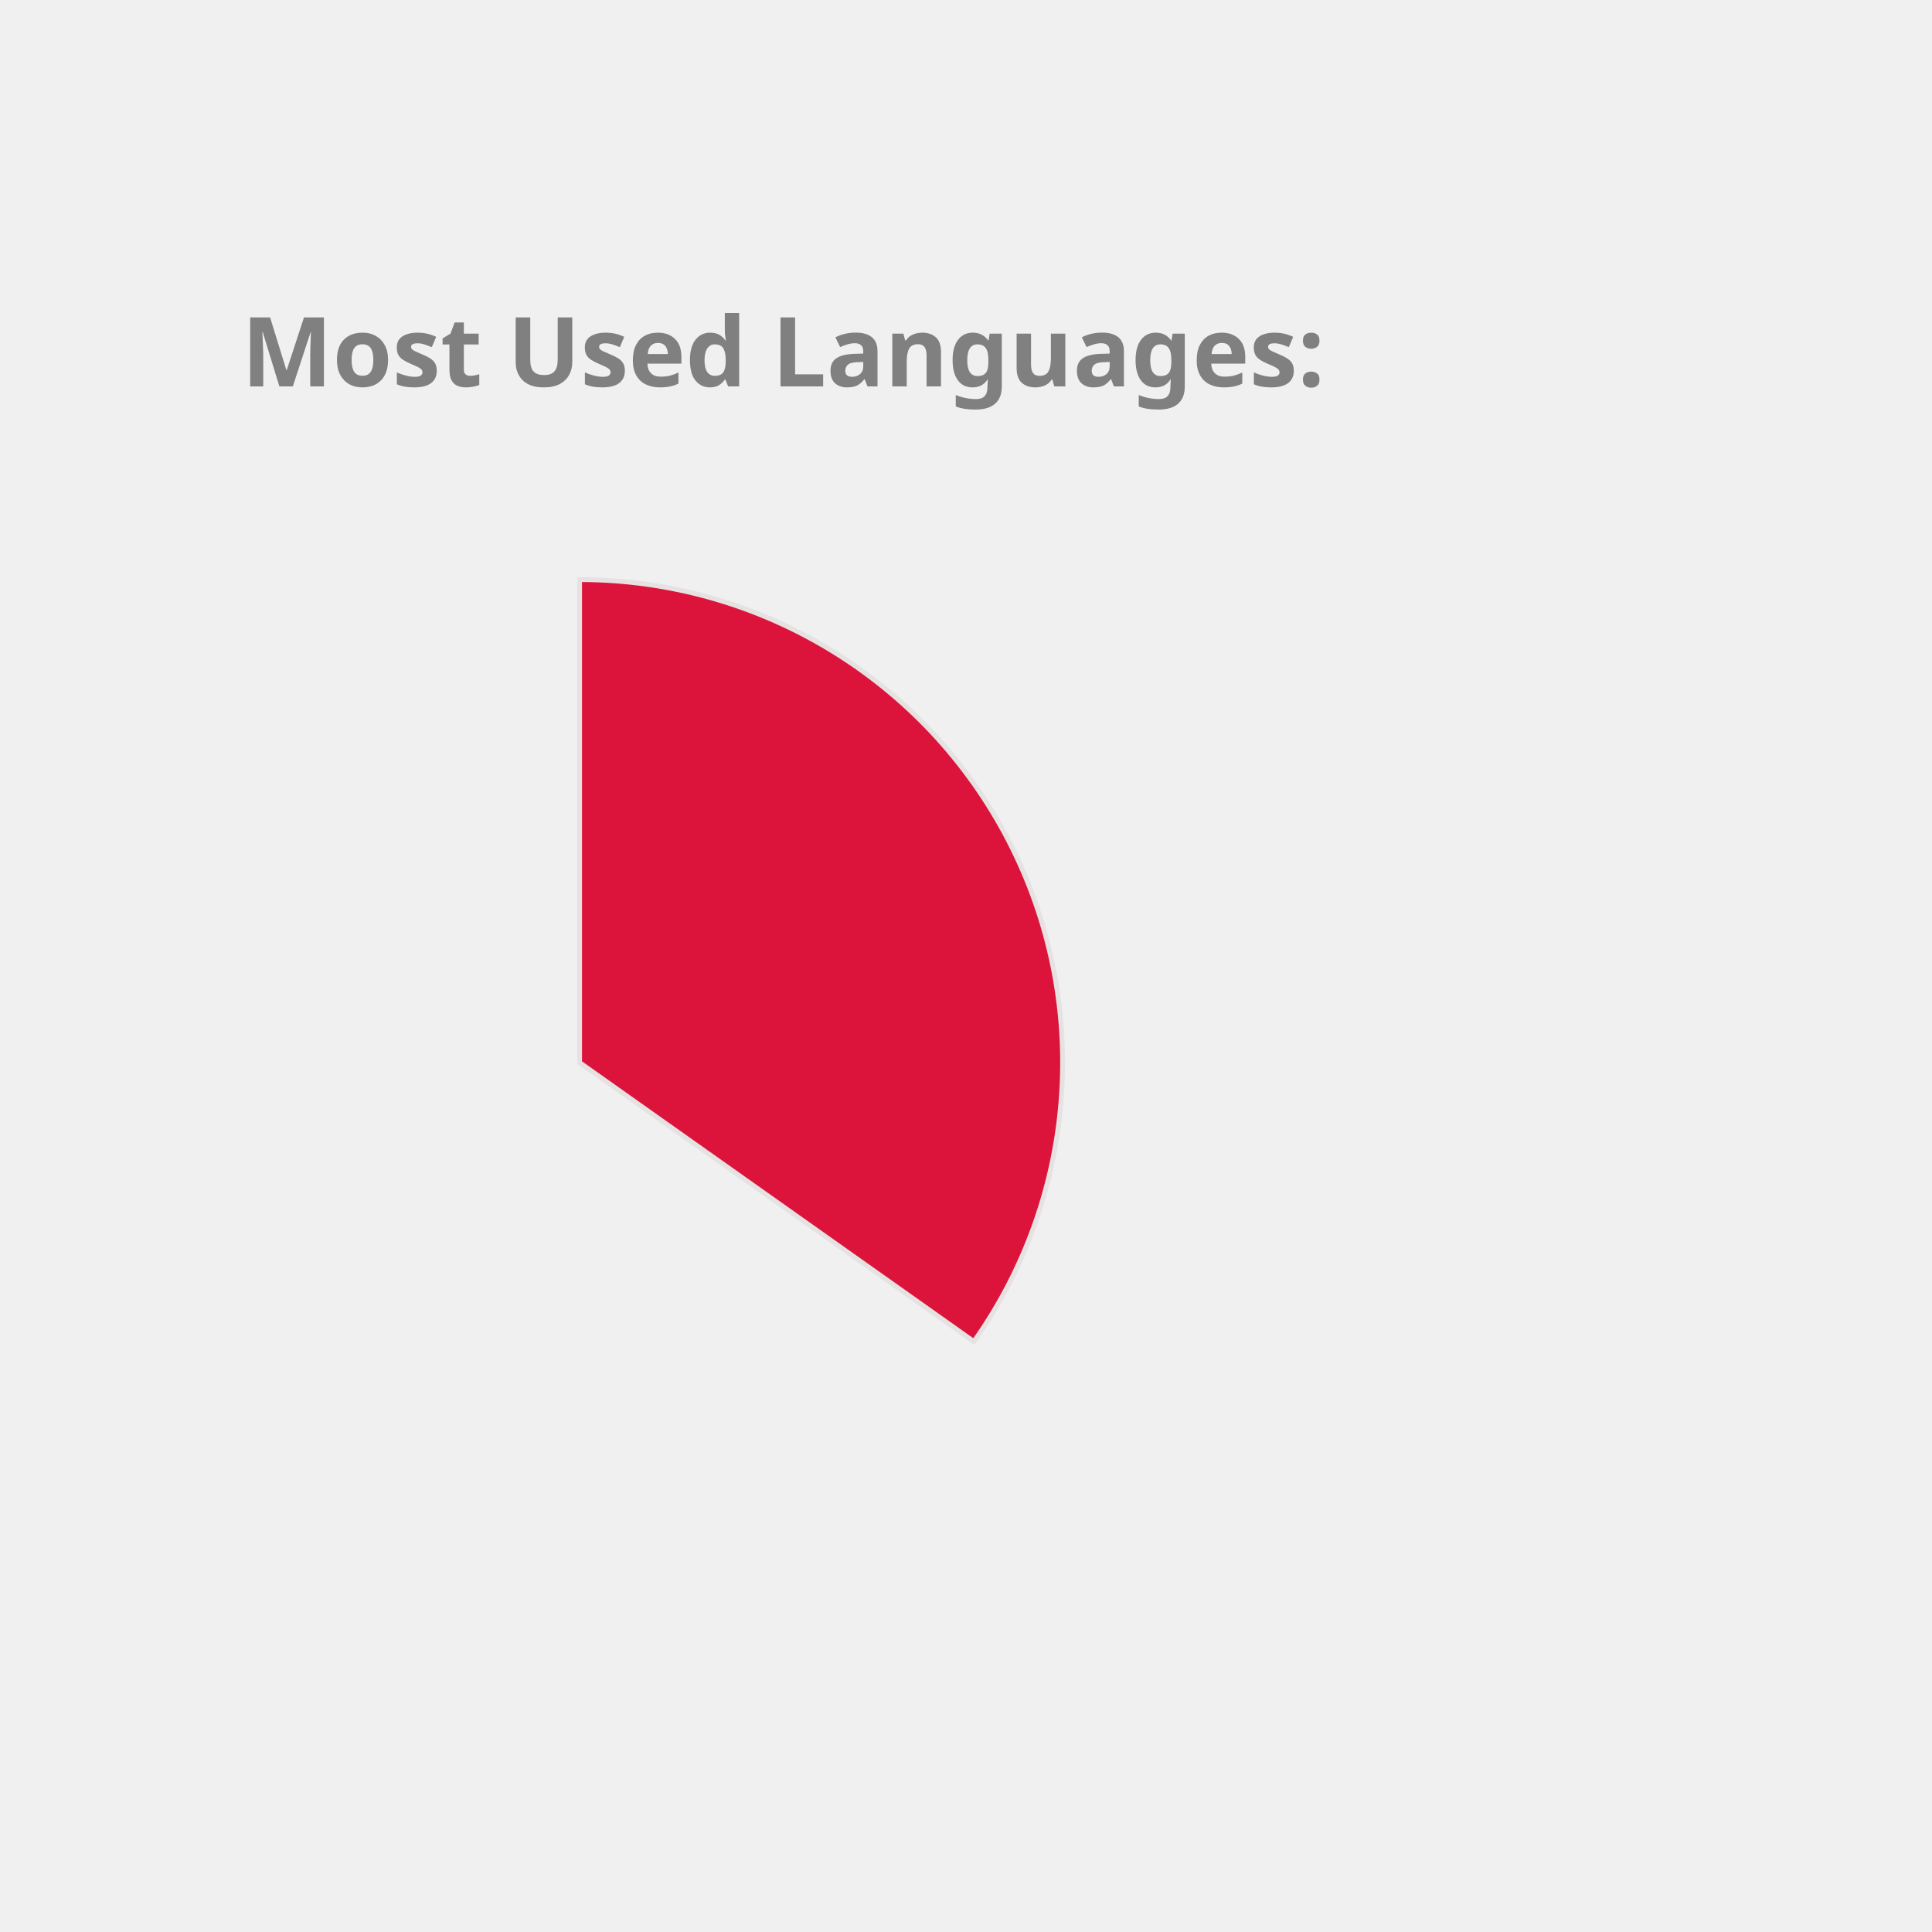
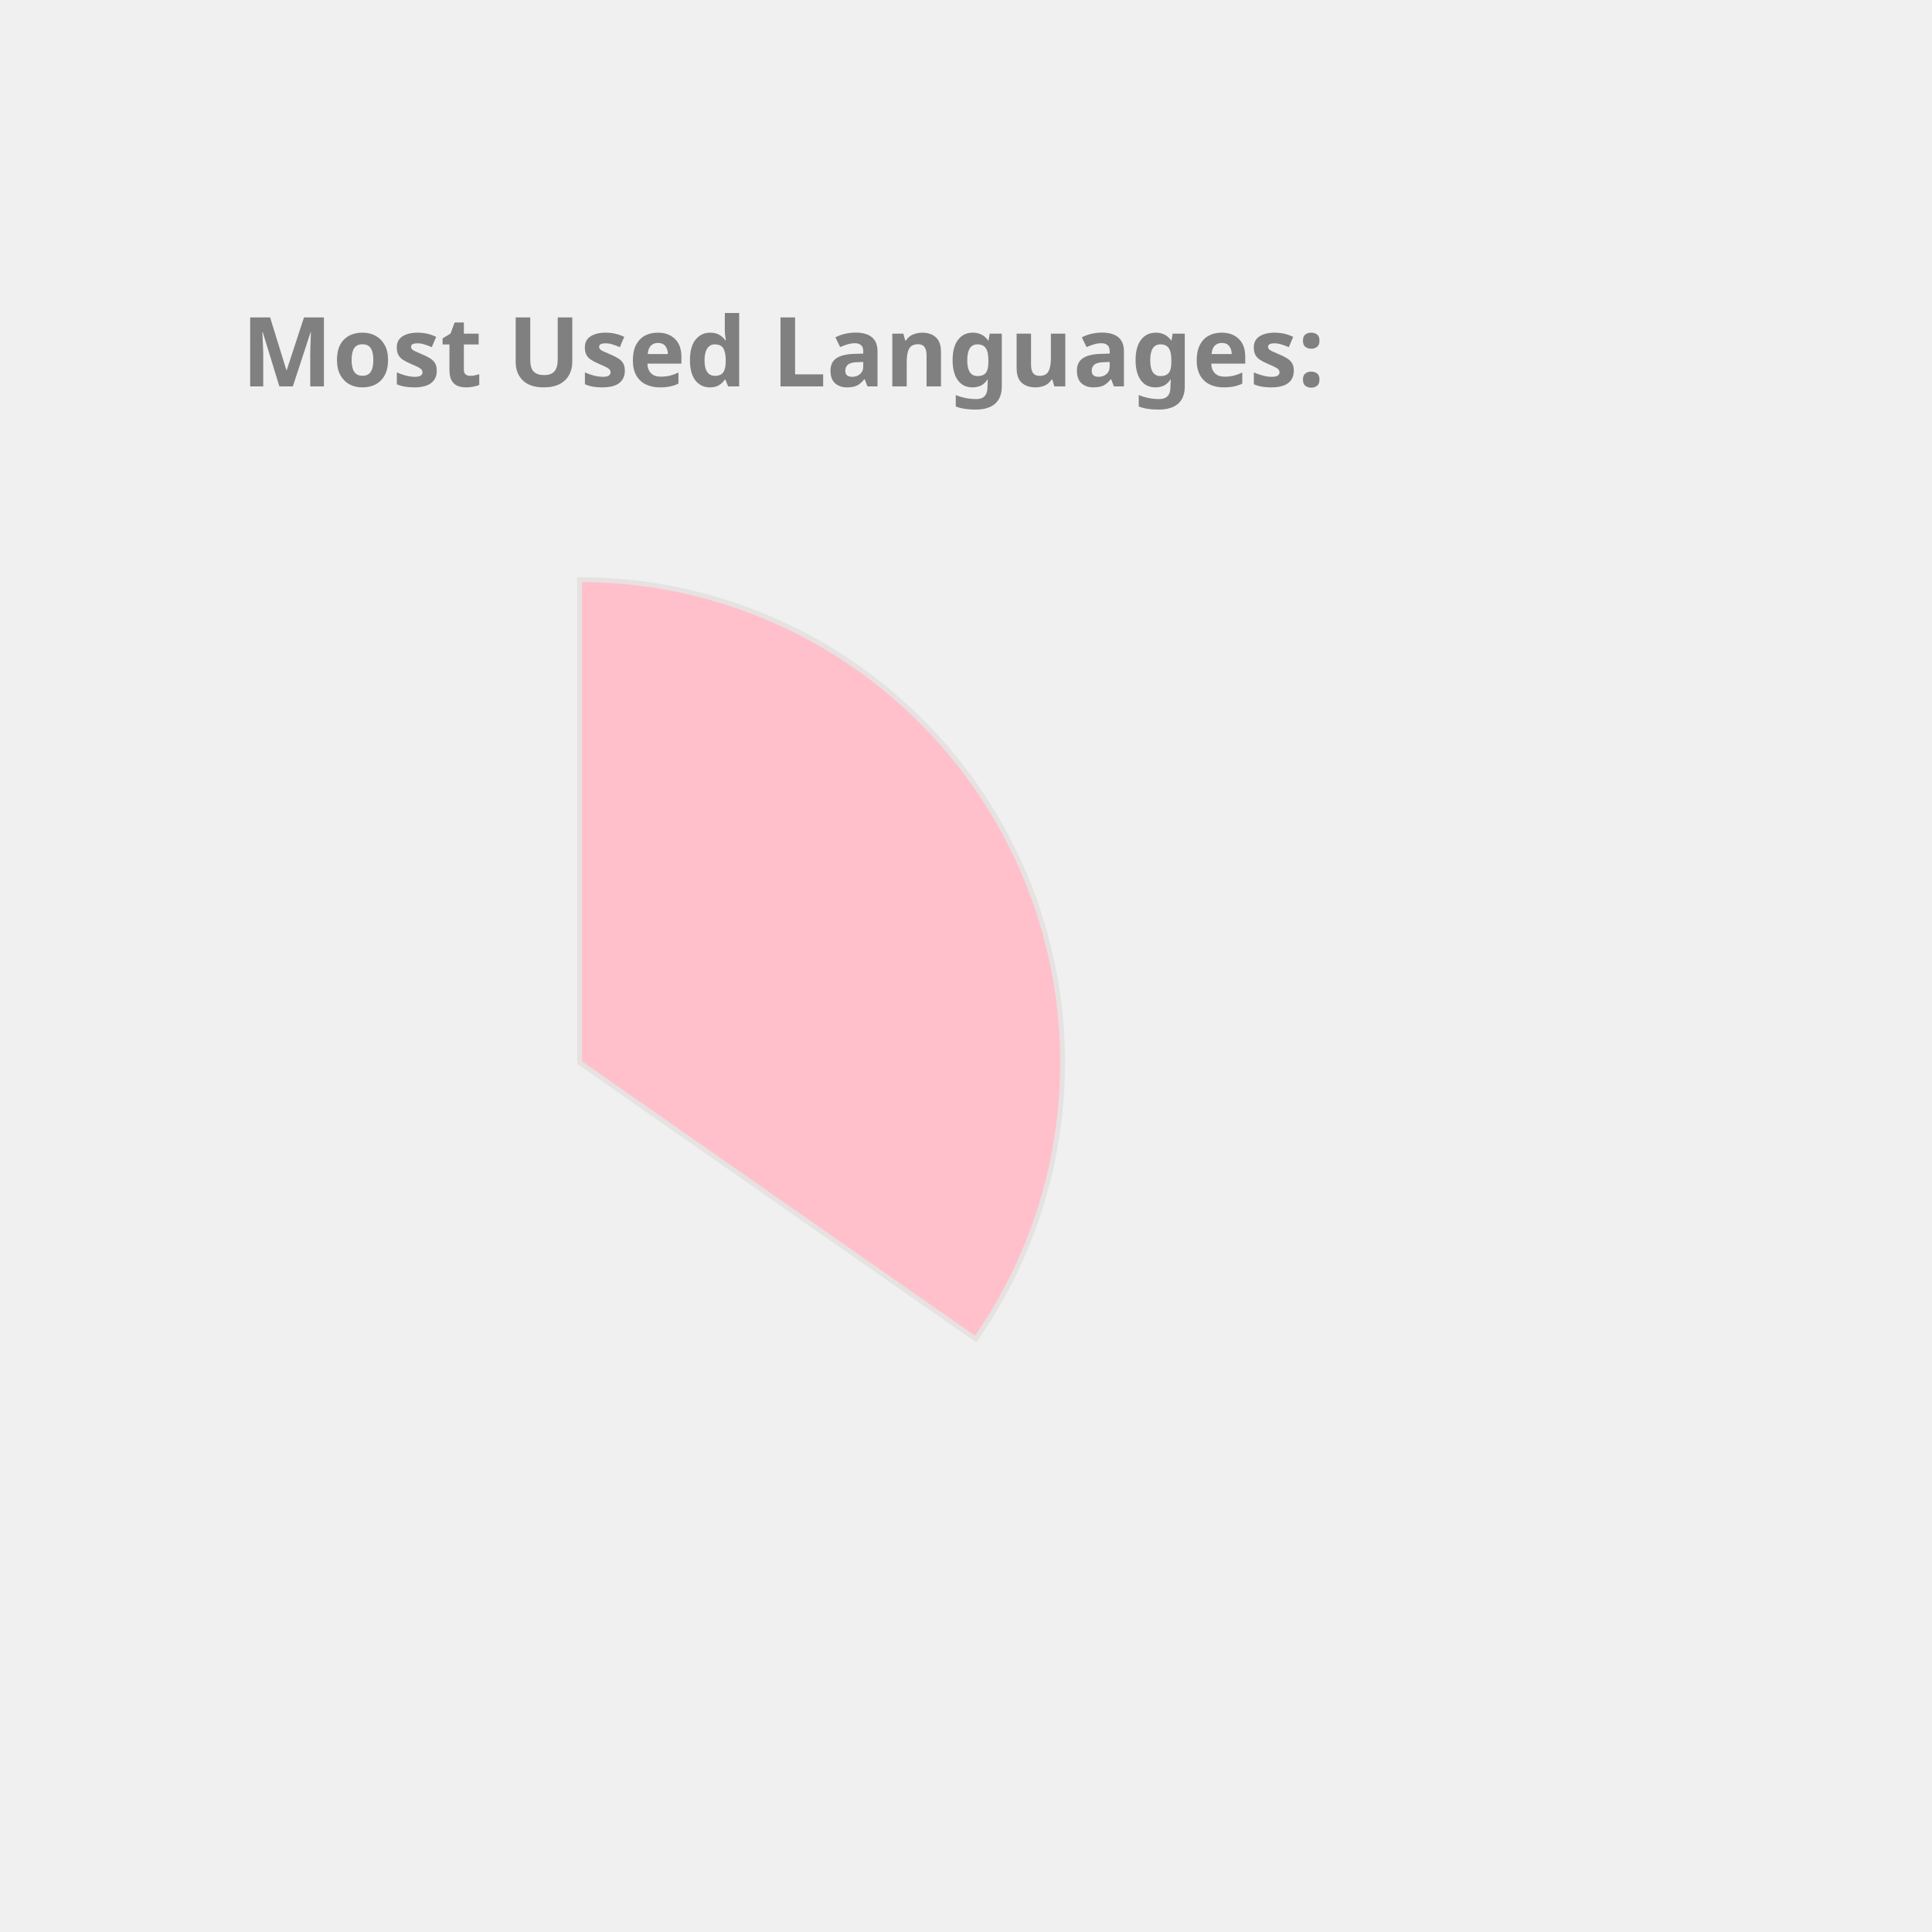
<svg xmlns="http://www.w3.org/2000/svg" height="350px" width="350px" viewBox="0 0 400 400">
  <style> 
        .label {
                font: bold 20px sans-serif;
                color: #404040;
                -webkit-text-stroke: 1px white;
        }

        path {
                stroke: #E6E2E1;
                stroke-width: 1px;
                transform: translate(60px, 100px);
        }

        .path_1 {
                animation: fadeIn 5s linear forwards;
        }

        .path_2 {
                transform: scale(0);
                animation: fadeIn 5s linear forwards 5s;
        }


        
        .path_3 {
                transform: scale(0);
                animation: fadeIn 5s linear forwards 10s;
        }


        .path_4 {
                transform: scale(0);
                animation: fadeIn 5s linear forwards 15s;
        }

        .path_5 {
                transform: scale(0);
                animation: fadeIn 5s linear forwards 20s;
        }

        .path_6 {
                transform: scale(0);
                animation: fadeIn 5s linear forwards 25s;
        }

        .path_7 {
                transform: scale(0);
                animation: fadeIn 5s linear forwards 30s;
        }

        .path_8 {
                transform: scale(0);
                animation: fadeIn 5s linear forwards 35s;
        }

        .path_9 {
                transform: scale(0);
                animation: fadeIn 5s linear forwards 40s;
        }

        .path_10 {
                transform: scale(0);
                animation: fadeIn 5s linear forwards 45s;
        }

        @keyframes fadeIn {
                0% {                        
                        transform: translate(250px, 300px) rotate(0deg) scale(0);
                        
                }
                50% {
                        transform: translate(150px, 220px) rotate(180deg) scale(0.5);
                        
                }
                
                100% {
                        transform: translate(60px, 120px) rotate(360deg) scale(1);
                        
                }
        }
        .txt_1 {
                opacity: 0;
                animation: txtShow 5s linear forwards 0s;
        }

        .txt_2 {
                opacity: 0;
                animation: txtShow 5s linear forwards 5s;
        }

        .txt_3 {
                opacity: 0;
                animation: txtShow 5s linear forwards 10s;
        }

        .txt_4 {
                opacity: 0;
                animation: txtShow 5s linear forwards 15s;
        }

        .txt_5 {
                opacity: 0;
                animation: txtShow 5s linear forwards 20s;
        }

        .txt_6 {
                opacity: 0;
                animation: txtShow 5s linear forwards 25s;
        }

        .txt_7 {
                opacity: 0;
                animation: txtShow 5s linear forwards 30s;
        }

        .txt_8 {
                opacity: 0;
                animation: txtShow 5s linear forwards 35s;
        }

        .txt_9 {
                opacity: 0;
                animation: txtShow 5s linear forwards 40s;
        }

        .txt_10 {
                opacity: 0;
                animation: txtShow 5s linear forwards 45s;
        }

        @keyframes txtShow {
                0% {                        
                        opacity: 0;
                        transform: translate(0px, 0px) scale(0);
                }
                100% {
                        opacity: 1;
                        transform: translate(0px, 0px) scale(1);
                        
                }
        }
</style>
-   <path class="path_1" d="M 60,120 L 60,20 A 100,100 0 0 1 141.634,177.757 Z" fill="Crimson" stroke="#fff" stroke-width="2" />
-   <text class="txt_1" x="260" y="150" fill="Crimson" stroke="Crimson" stroke-width="1">JavaScript</text>
-   <path class="path_2" d="M 60,120 L 141.634,177.757 A 100,100 0 0 1 23.772,213.207 Z" fill="Salmon" stroke="#fff" stroke-width="2" />
-   <text class="txt_2" x="260" y="170" fill="Salmon" stroke="Salmon" stroke-width="1">C++</text>
-   <path class="path_3" d="M 60,120 L 23.772,213.207 A 100,100 0 0 1 -39.211,132.533 Z" fill="MediumSlateBlue" stroke="#fff" stroke-width="2" />
-   <text class="txt_3" x="260" y="190" fill="MediumSlateBlue" stroke="MediumSlateBlue" stroke-width="1">Jupyter Notebook</text>
-   <path class="path_4" d="M 60,120 L -39.211,132.533 A 100,100 0 0 1 0.714,39.469 Z" fill="DarkKhaki" stroke="#fff" stroke-width="2" />
-   <text class="txt_4" x="260" y="210" fill="DarkKhaki" stroke="DarkKhaki" stroke-width="1">Java</text>
-   <path class="path_5" d="M 60,120 L 0.714,39.469 A 100,100 0 0 1 54.348,20.16 Z" fill="MediumAquaMarine" stroke="#fff" stroke-width="2" />
-   <text class="txt_5" x="260" y="230" fill="MediumAquaMarine" stroke="MediumAquaMarine" stroke-width="1">HTML</text>
-   <path class="path_6" d="M 60,120 L 54.348,20.16 A 100,100 0 0 1 60.628,20.002 Z" fill="MediumTurquoise" stroke="#fff" stroke-width="2" />
-   <text class="txt_6" x="260" y="250" fill="MediumTurquoise" stroke="MediumTurquoise" stroke-width="1">CSS</text>
+   <path class="path_1" d="M 60,120 L 60,20 A 100,100 0 0 1 141.995,177.243 Z" fill="Pink" stroke="#fff" stroke-width="2" />
+   <text class="txt_1" x="260" y="150" fill="Pink" stroke="Pink" stroke-width="1">JavaScript</text>
+   <path class="path_2" d="M 60,120 L 141.995,177.243 A 100,100 0 0 1 23.188,212.978 Z" fill="RoyalBlue" stroke="#fff" stroke-width="2" />
+   <text class="txt_2" x="260" y="170" fill="RoyalBlue" stroke="RoyalBlue" stroke-width="1">C++</text>
+   <path class="path_3" d="M 60,120 L 23.188,212.978 A 100,100 0 0 1 -39.211,132.533 Z" fill="Gold" stroke="#fff" stroke-width="2" />
+   <text class="txt_3" x="260" y="190" fill="Gold" stroke="Gold" stroke-width="1">Jupyter Notebook</text>
+   <path class="path_4" d="M 60,120 L -39.211,132.533 A 100,100 0 0 1 0.21,39.843 Z" fill="Chocolate" stroke="#fff" stroke-width="2" />
+   <text class="txt_4" x="260" y="210" fill="Chocolate" stroke="Chocolate" stroke-width="1">Java</text>
+   <path class="path_5" d="M 60,120 L 0.21,39.843 A 100,100 0 0 1 53.721,20.197 Z" fill="Crimson" stroke="#fff" stroke-width="2" />
+   <text class="txt_5" x="260" y="230" fill="Crimson" stroke="Crimson" stroke-width="1">HTML</text>
+   <path class="path_6" d="M 60,120 L 53.721,20.197 A 100,100 0 0 1 60,20 Z" fill="RosyBrown" stroke="#fff" stroke-width="2" />
+   <text class="txt_6" x="260" y="250" fill="RosyBrown" stroke="RosyBrown" stroke-width="1">CSS</text>
  <g class="label">
    <text x="50" y="80" fill="grey">Most Used Languages:</text>
  </g>
</svg>
